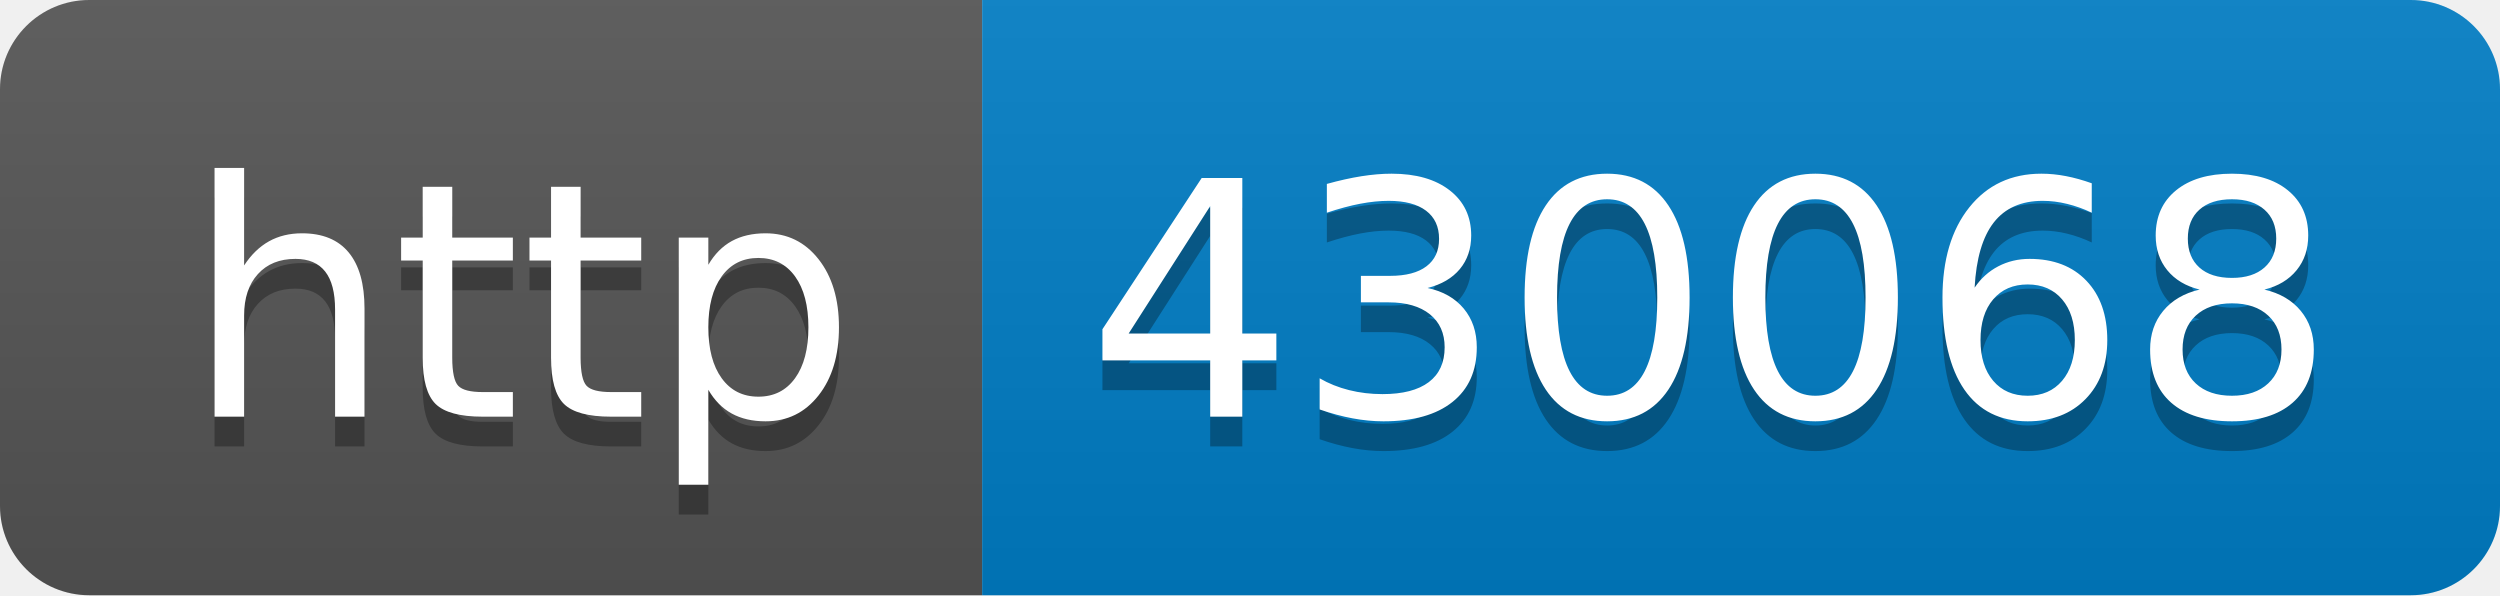
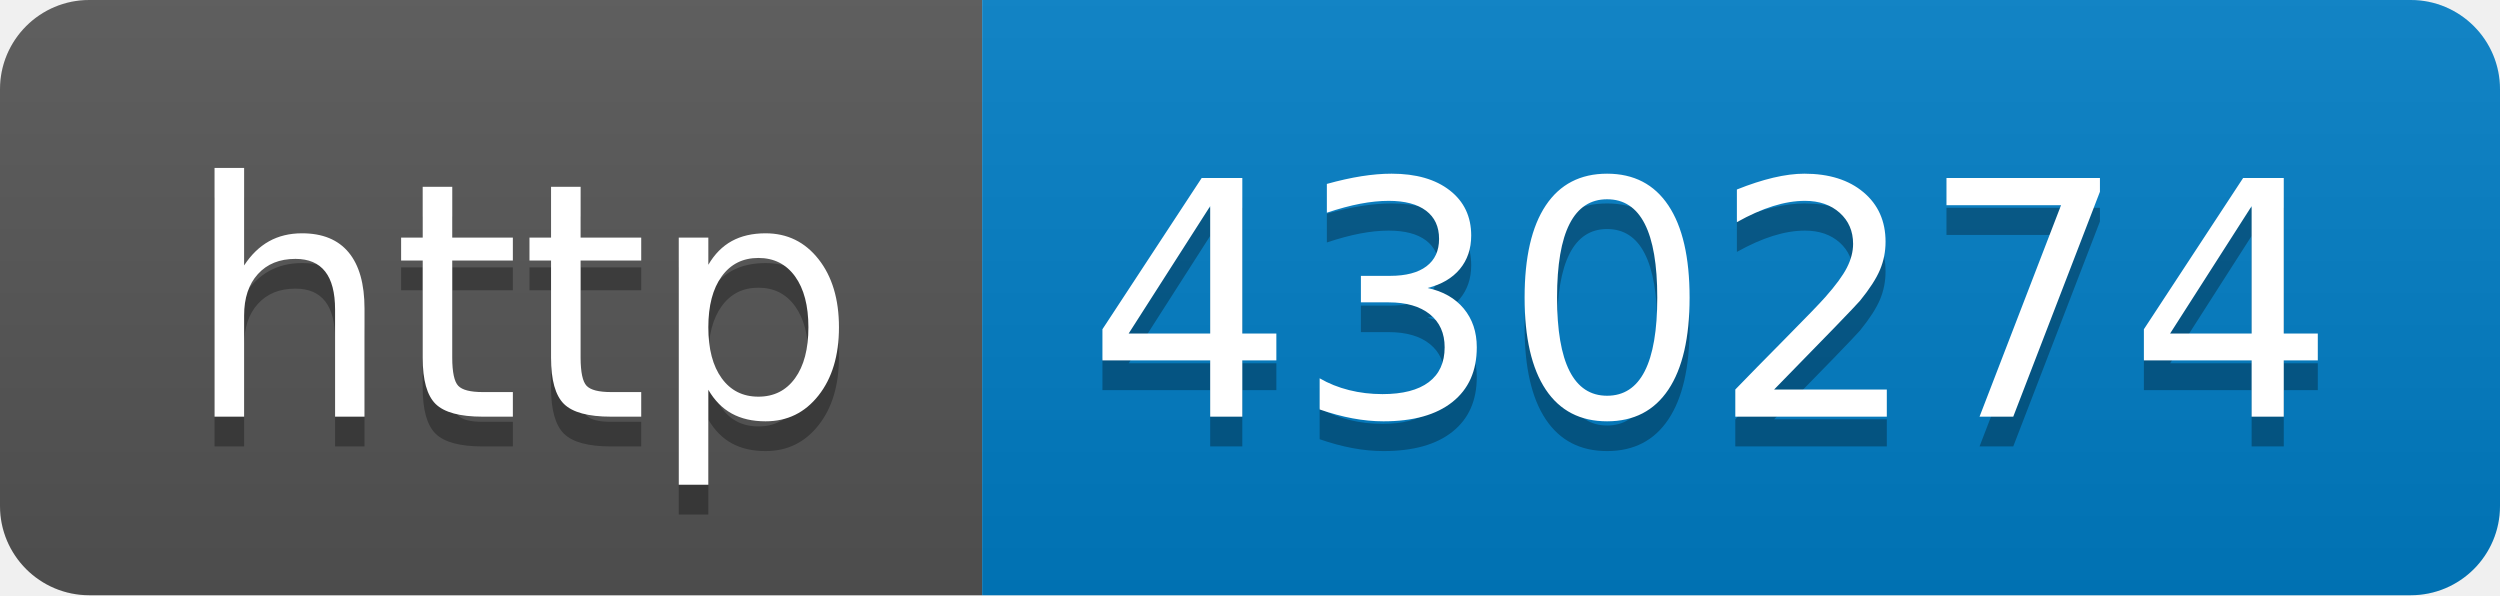
- <svg xmlns="http://www.w3.org/2000/svg" width="84" height="20" role="img" aria-label="http: 430068">
+ <svg xmlns="http://www.w3.org/2000/svg" width="84" height="20" role="img" aria-label="http: 430274">
  <linearGradient id="s" x2="0" y2="100%">
    <stop offset="0" stop-color="#bbb" stop-opacity=".1" />
    <stop offset="1" stop-opacity=".1" />
  </linearGradient>
  <clipPath id="r">
    <rect width="84" height="20" rx="3" fill="#fff" />
  </clipPath>
  <g clip-path="url(#r)">
    <rect width="33" height="20" fill="#555" />
    <rect x="33" width="51" height="20" fill="#007ec6" />
    <rect width="84" height="20" fill="url(#s)" />
  </g>
  <g fill="#fff" text-anchor="middle" font-family="Verdana,Geneva,DejaVu Sans,sans-serif" text-rendering="geometricPrecision" font-size="110">
    <text aria-hidden="true" x="175" y="150" fill="#010101" fill-opacity=".3" transform="scale(.1)" textLength="230">http</text>
    <text x="175" y="140" transform="scale(.1)" fill="#fff" textLength="230">http</text>
-     <text aria-hidden="true" x="575" y="150" fill="#010101" fill-opacity=".3" transform="scale(.1)" textLength="410">430068</text>
-     <text x="575" y="140" transform="scale(.1)" fill="#fff" textLength="410">430068</text>
+     <text aria-hidden="true" x="575" y="150" fill="#010101" fill-opacity=".3" transform="scale(.1)" textLength="410">430274</text>
+     <text x="575" y="140" transform="scale(.1)" fill="#fff" textLength="410">430274</text>
  </g>
</svg>
